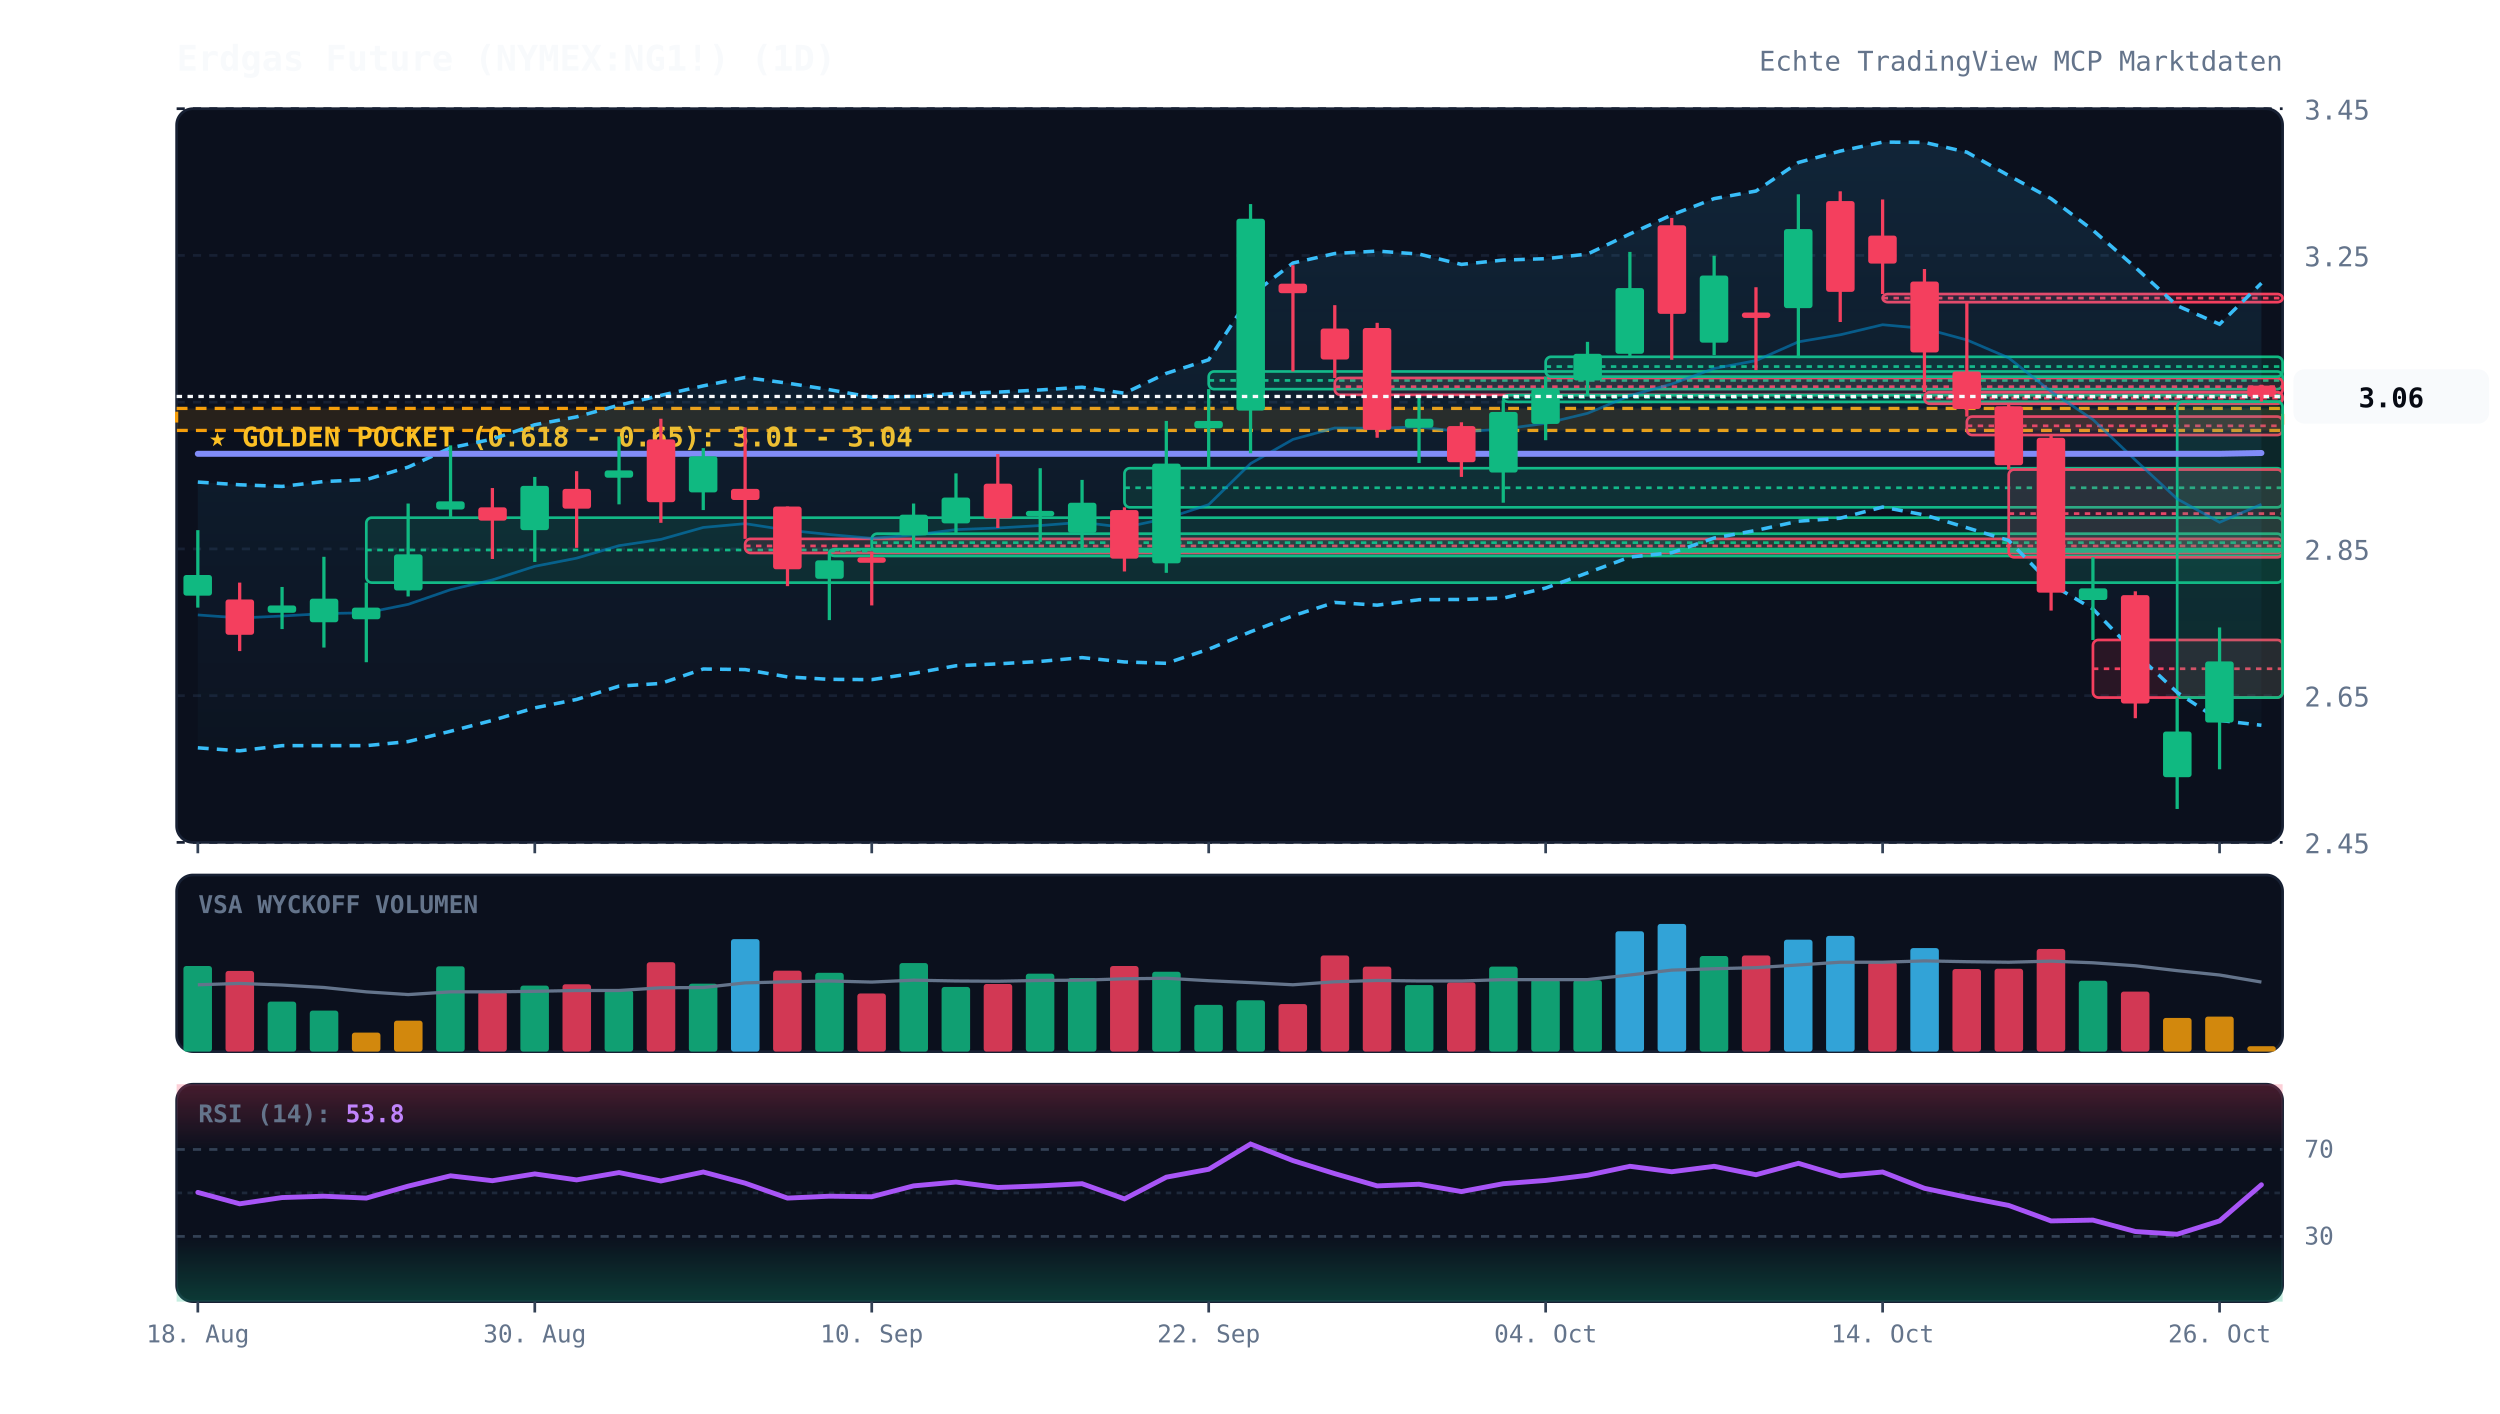
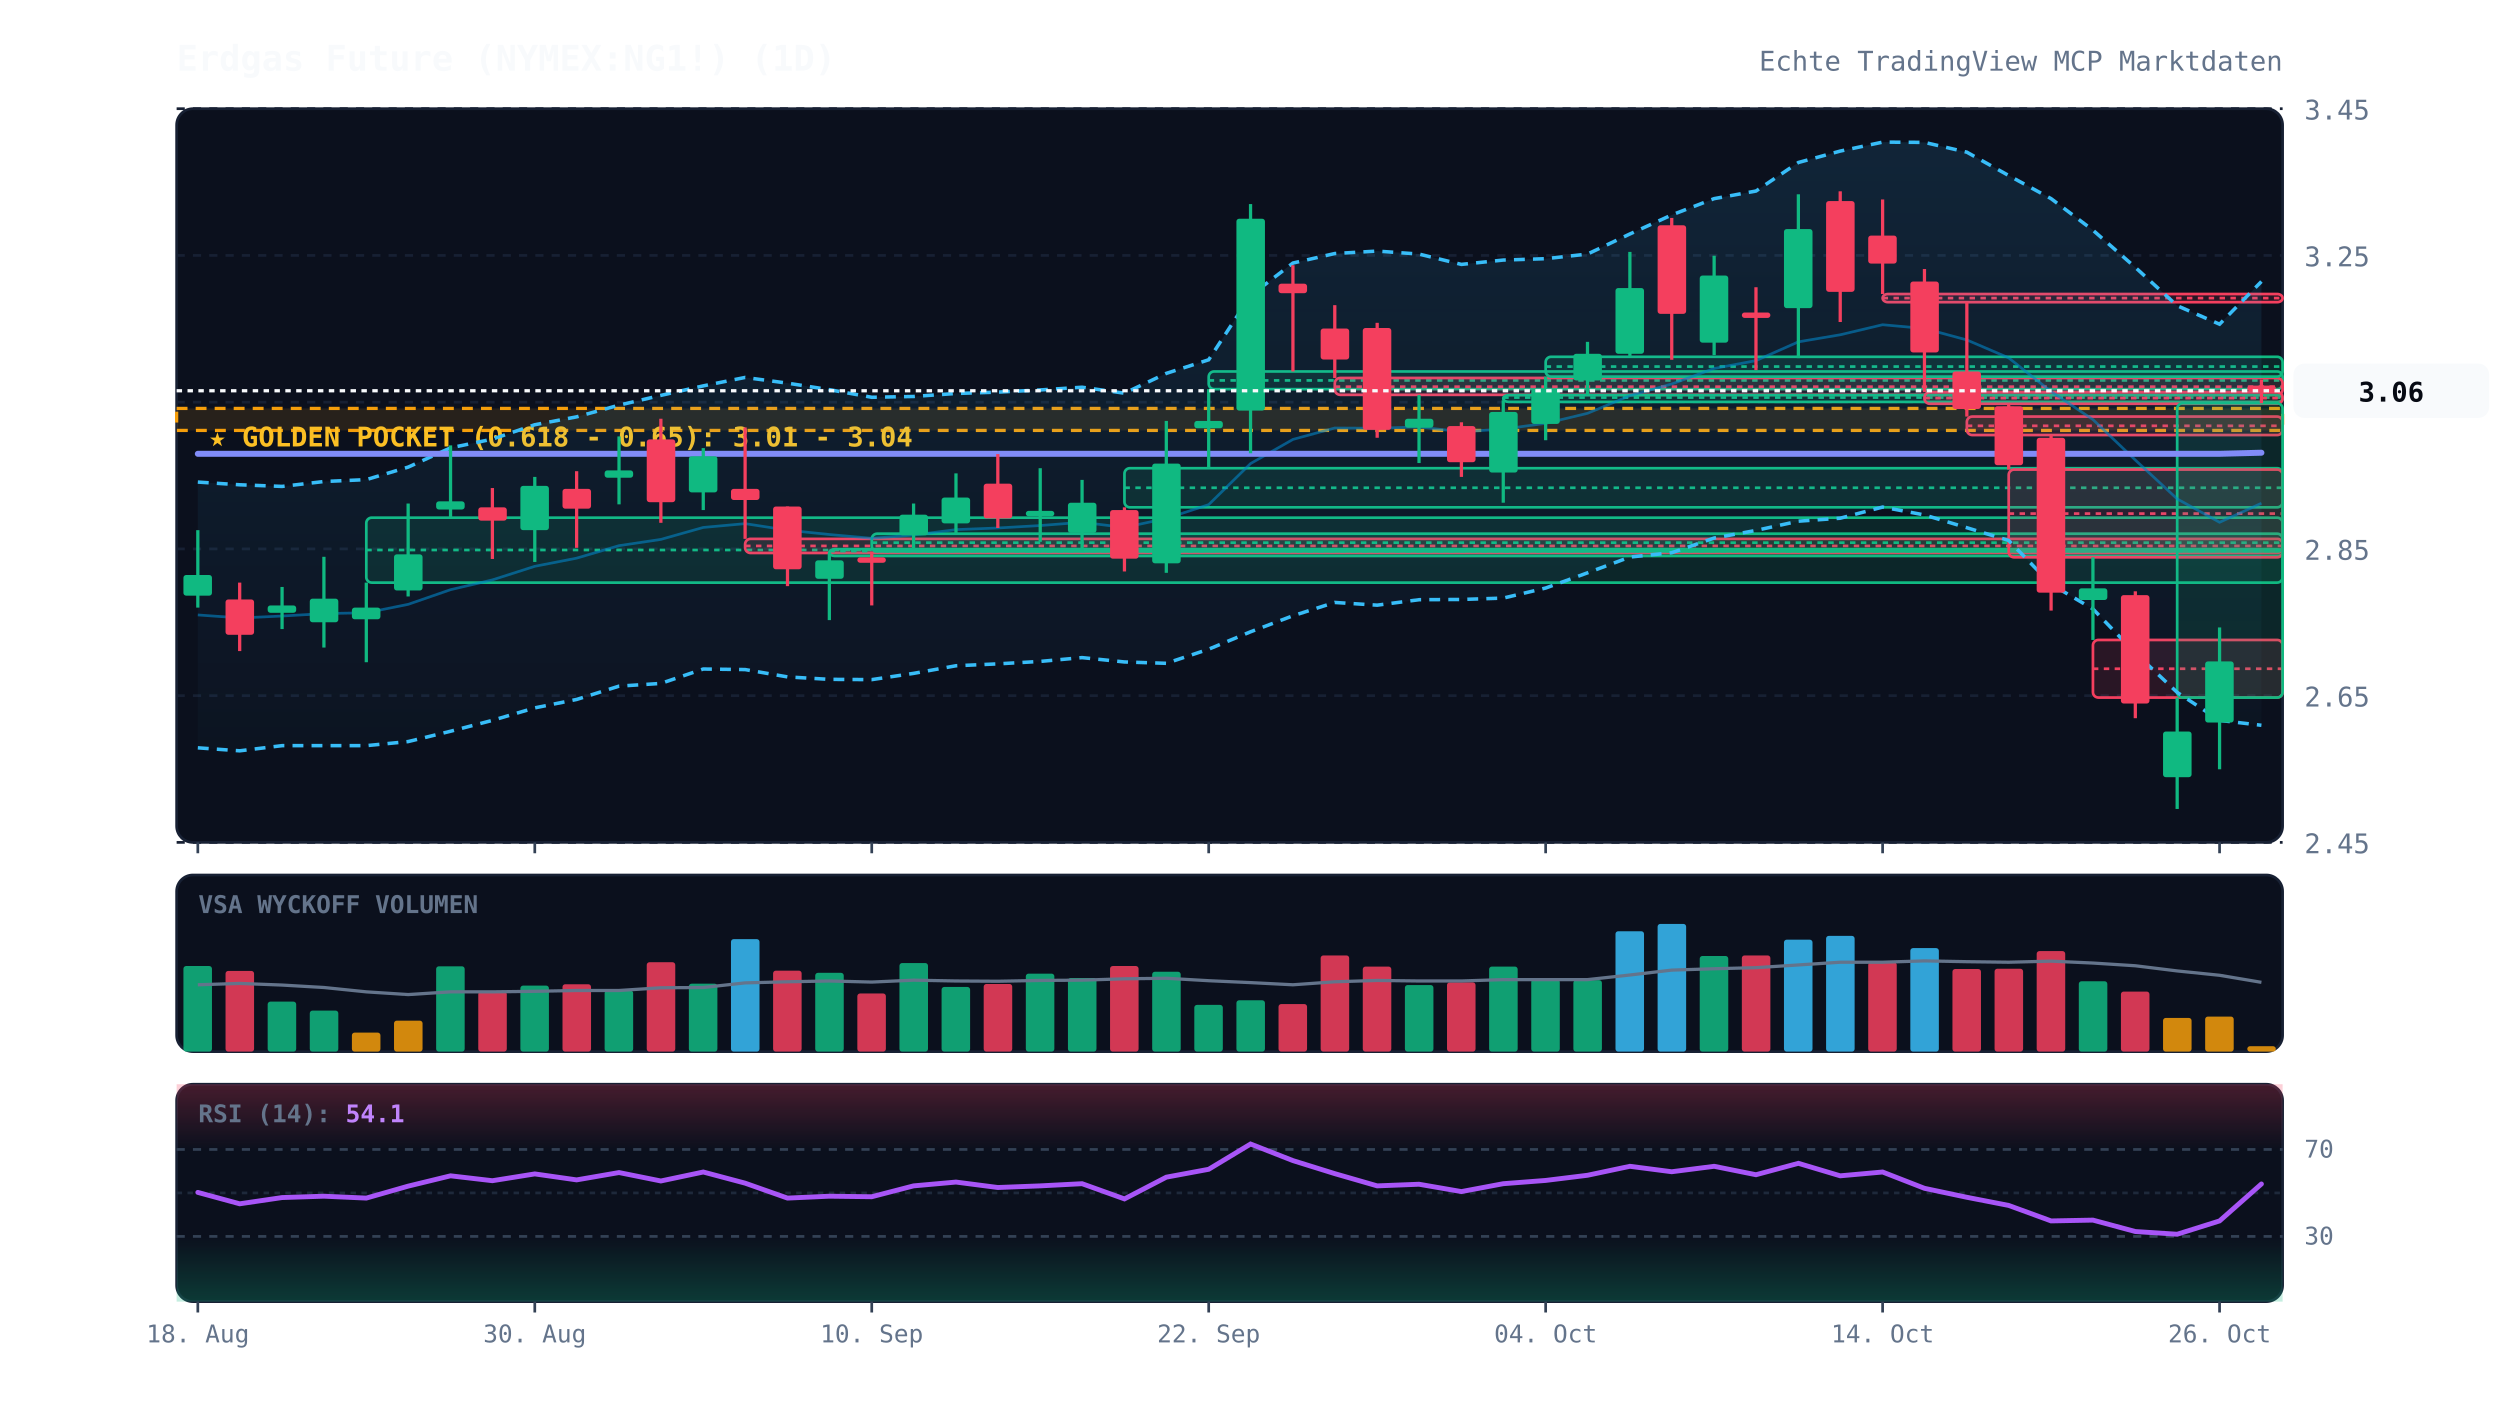
<svg xmlns="http://www.w3.org/2000/svg" viewBox="0 0 920 520" width="100%" height="100%" style="background:#070a13; font-family:'JetBrains Mono', monospace;">
  <defs>
    <linearGradient id="cloud-grad" x1="0%" y1="0%" x2="0%" y2="100%">
      <stop offset="0%" stop-color="#38bdf8" stop-opacity="0.12" />
      <stop offset="100%" stop-color="#38bdf8" stop-opacity="0.02" />
    </linearGradient>
    <linearGradient id="rsi-overbought" x1="0%" y1="0%" x2="0%" y2="100%">
      <stop offset="0%" stop-color="#f43f5e" stop-opacity="0.25" />
      <stop offset="100%" stop-color="#f43f5e" stop-opacity="0.0" />
    </linearGradient>
    <linearGradient id="rsi-oversold" x1="0%" y1="0%" x2="0%" y2="100%">
      <stop offset="0%" stop-color="#10b981" stop-opacity="0.0" />
      <stop offset="100%" stop-color="#10b981" stop-opacity="0.25" />
    </linearGradient>
  </defs>
  <rect x="65" y="40" width="775" height="270" fill="#0b101d" rx="6" stroke="#172033" stroke-width="1" />
  <rect x="65" y="322" width="775" height="65" fill="#0b101d" rx="6" stroke="#172033" stroke-width="1" />
  <rect x="65" y="399" width="775" height="80" fill="#0b101d" rx="6" stroke="#172033" stroke-width="1" />
  <line x1="65" y1="310.0" x2="840" y2="310.0" stroke="#172033" stroke-dasharray="3,3" stroke-width="1" />
  <text x="848" y="314.0" fill="#64748b" font-size="10" text-anchor="start">2.45</text>
  <line x1="65" y1="256.0" x2="840" y2="256.0" stroke="#172033" stroke-dasharray="3,3" stroke-width="1" />
  <text x="848" y="260.0" fill="#64748b" font-size="10" text-anchor="start">2.65</text>
  <line x1="65" y1="202.0" x2="840" y2="202.0" stroke="#172033" stroke-dasharray="3,3" stroke-width="1" />
  <text x="848" y="206.0" fill="#64748b" font-size="10" text-anchor="start">2.85</text>
  <line x1="65" y1="148.0" x2="840" y2="148.0" stroke="#172033" stroke-dasharray="3,3" stroke-width="1" />
  <text x="848" y="152.0" fill="#64748b" font-size="10" text-anchor="start">3.05</text>
  <line x1="65" y1="94.0" x2="840" y2="94.0" stroke="#172033" stroke-dasharray="3,3" stroke-width="1" />
  <text x="848" y="98.0" fill="#64748b" font-size="10" text-anchor="start">3.25</text>
  <line x1="65" y1="40.0" x2="840" y2="40.0" stroke="#172033" stroke-dasharray="3,3" stroke-width="1" />
  <text x="848" y="44.0" fill="#64748b" font-size="10" text-anchor="start">3.45</text>
  <rect x="65" y="150.3" width="775" height="8.1" fill="rgba(245, 158, 11, 0.12)" stroke="#f59e0b" stroke-dasharray="4,3" stroke-width="1.2" />
  <text x="77" y="164.3" fill="#fbbf24" font-size="10" font-weight="bold">★ GOLDEN POCKET (0.618 - 0.65): 3.01 - 3.04</text>
  <rect x="134.8" y="190.5" width="705.2" height="23.9" fill="rgba(16, 185, 129, 0.13)" stroke="#10b981" stroke-width="1" rx="2" />
  <line x1="134.8" y1="202.4" x2="840" y2="202.4" stroke="#10b981" stroke-dasharray="2,2" stroke-width="1" />
  <rect x="274.2" y="198.3" width="565.8" height="5.2" fill="rgba(244, 63, 94, 0.13)" stroke="#f43f5e" stroke-width="1" rx="2" />
  <line x1="274.2" y1="200.9" x2="840" y2="200.9" stroke="#f43f5e" stroke-dasharray="2,2" stroke-width="1" />
  <rect x="305.2" y="202.1" width="534.8" height="2.5" fill="rgba(16, 185, 129, 0.13)" stroke="#10b981" stroke-width="1" rx="2" />
  <line x1="305.2" y1="202.8" x2="840" y2="202.8" stroke="#10b981" stroke-dasharray="2,2" stroke-width="1" />
  <rect x="320.8" y="196.4" width="519.2" height="6.5" fill="rgba(16, 185, 129, 0.13)" stroke="#10b981" stroke-width="1" rx="2" />
  <line x1="320.8" y1="199.7" x2="840" y2="199.7" stroke="#10b981" stroke-dasharray="2,2" stroke-width="1" />
  <rect x="413.8" y="172.3" width="426.2" height="14.4" fill="rgba(16, 185, 129, 0.13)" stroke="#10b981" stroke-width="1" rx="2" />
  <line x1="413.8" y1="179.5" x2="840" y2="179.5" stroke="#10b981" stroke-dasharray="2,2" stroke-width="1" />
  <rect x="444.8" y="136.7" width="395.2" height="6.5" fill="rgba(16, 185, 129, 0.13)" stroke="#10b981" stroke-width="1" rx="2" />
  <line x1="444.8" y1="140.0" x2="840" y2="140.0" stroke="#10b981" stroke-dasharray="2,2" stroke-width="1" />
  <rect x="491.2" y="139.1" width="348.8" height="6.2" fill="rgba(244, 63, 94, 0.13)" stroke="#f43f5e" stroke-width="1" rx="2" />
  <line x1="491.2" y1="142.3" x2="840" y2="142.3" stroke="#f43f5e" stroke-dasharray="2,2" stroke-width="1" />
  <rect x="553.2" y="145.4" width="286.8" height="2.5" fill="rgba(16, 185, 129, 0.13)" stroke="#10b981" stroke-width="1" rx="2" />
  <line x1="553.2" y1="146.3" x2="840" y2="146.3" stroke="#10b981" stroke-dasharray="2,2" stroke-width="1" />
  <rect x="568.8" y="131.3" width="271.2" height="7.3" fill="rgba(16, 185, 129, 0.13)" stroke="#10b981" stroke-width="1" rx="2" />
  <line x1="568.8" y1="134.9" x2="840" y2="134.9" stroke="#10b981" stroke-dasharray="2,2" stroke-width="1" />
  <rect x="692.8" y="108.2" width="147.2" height="3.0" fill="rgba(244, 63, 94, 0.13)" stroke="#f43f5e" stroke-width="1" rx="2" />
  <line x1="692.8" y1="109.7" x2="840" y2="109.7" stroke="#f43f5e" stroke-dasharray="2,2" stroke-width="1" />
  <rect x="708.2" y="144.3" width="131.8" height="4.3" fill="rgba(244, 63, 94, 0.13)" stroke="#f43f5e" stroke-width="1" rx="2" />
  <line x1="708.2" y1="146.5" x2="840" y2="146.5" stroke="#f43f5e" stroke-dasharray="2,2" stroke-width="1" />
  <rect x="723.8" y="153.3" width="116.2" height="6.8" fill="rgba(244, 63, 94, 0.13)" stroke="#f43f5e" stroke-width="1" rx="2" />
  <line x1="723.8" y1="156.7" x2="840" y2="156.7" stroke="#f43f5e" stroke-dasharray="2,2" stroke-width="1" />
  <rect x="739.2" y="172.8" width="100.8" height="32.3" fill="rgba(244, 63, 94, 0.13)" stroke="#f43f5e" stroke-width="1" rx="2" />
  <line x1="739.2" y1="189.0" x2="840" y2="189.0" stroke="#f43f5e" stroke-dasharray="2,2" stroke-width="1" />
  <rect x="770.2" y="235.5" width="69.8" height="21.2" fill="rgba(244, 63, 94, 0.13)" stroke="#f43f5e" stroke-width="1" rx="2" />
  <line x1="770.2" y1="246.1" x2="840" y2="246.1" stroke="#f43f5e" stroke-dasharray="2,2" stroke-width="1" />
-   <rect x="801.2" y="147.8" width="38.8" height="108.9" fill="rgba(16, 185, 129, 0.13)" stroke="#10b981" stroke-width="1" rx="2" />
-   <line x1="801.2" y1="202.3" x2="840" y2="202.3" stroke="#10b981" stroke-dasharray="2,2" stroke-width="1" />
-   <polygon points="72.8,177.4 88.2,178.4 103.8,179.0 119.2,177.2 134.8,176.5 150.2,171.9 165.8,164.8 181.2,161.6 196.8,156.3 212.2,153.4 227.8,149.1 243.2,145.5 258.8,142.0 274.2,138.9 289.8,141.0 305.2,143.4 320.8,146.2 336.2,145.9 351.8,144.8 367.2,144.3 382.8,143.5 398.2,142.5 413.8,144.7 429.2,137.4 444.8,132.4 460.2,108.8 475.8,96.8 491.2,93.3 506.8,92.4 522.2,93.5 537.8,97.3 553.2,95.7 568.8,95.2 584.2,93.5 599.8,86.1 615.2,79.1 630.8,73.1 646.2,70.3 661.8,59.8 677.2,55.6 692.8,52.3 708.2,52.4 723.8,56.0 739.2,64.6 754.8,73.1 770.2,84.7 785.8,98.4 801.2,112.5 816.8,119.3 832.2,104.2 832.2,266.9 816.8,265.1 801.2,254.8 785.8,240.3 770.2,224.1 754.8,215.0 739.2,198.9 723.8,194.2 708.2,189.5 692.8,186.6 677.2,190.7 661.8,191.8 646.2,195.2 630.8,198.0 615.2,203.4 599.8,205.0 584.2,210.8 568.8,216.4 553.2,220.1 537.8,220.6 522.2,220.7 506.8,222.7 491.2,221.7 475.8,226.6 460.2,232.5 444.8,238.9 429.2,244.1 413.8,243.6 398.2,242.0 382.8,243.4 367.2,244.3 351.8,245.0 336.2,247.8 320.8,250.1 305.2,250.0 289.8,249.1 274.2,246.4 258.8,246.2 243.2,251.5 227.8,252.5 212.2,257.4 196.8,260.5 181.2,265.1 165.8,269.1 150.2,272.9 134.8,274.4 119.2,274.4 103.8,274.4 88.2,276.3 72.8,275.2" fill="url(#cloud-grad)" />
-   <polyline points="72.8,177.4 88.2,178.4 103.8,179.0 119.2,177.2 134.8,176.5 150.2,171.9 165.8,164.8 181.2,161.6 196.8,156.3 212.2,153.4 227.8,149.1 243.2,145.5 258.8,142.0 274.2,138.9 289.8,141.0 305.2,143.4 320.8,146.2 336.2,145.9 351.8,144.8 367.2,144.3 382.8,143.5 398.2,142.5 413.8,144.7 429.2,137.4 444.8,132.4 460.2,108.8 475.8,96.8 491.2,93.3 506.8,92.4 522.2,93.5 537.8,97.3 553.2,95.7 568.8,95.2 584.2,93.5 599.8,86.1 615.2,79.1 630.8,73.1 646.2,70.3 661.8,59.8 677.2,55.6 692.8,52.3 708.2,52.4 723.8,56.0 739.2,64.6 754.8,73.1 770.2,84.7 785.8,98.4 801.2,112.5 816.8,119.3 832.2,104.2" fill="none" stroke="#38bdf8" stroke-width="1.3" stroke-dasharray="4,3" />
+   <rect x="801.2" y="148.4" width="38.8" height="108.3" fill="rgba(16, 185, 129, 0.13)" stroke="#10b981" stroke-width="1" rx="2" />
+   <line x1="801.2" y1="202.5" x2="840" y2="202.5" stroke="#10b981" stroke-dasharray="2,2" stroke-width="1" />
+   <polygon points="72.8,177.4 88.2,178.4 103.8,179.0 119.2,177.2 134.8,176.5 150.2,171.9 165.8,164.8 181.2,161.6 196.8,156.3 212.2,153.4 227.8,149.1 243.2,145.5 258.8,142.0 274.2,138.9 289.8,141.0 305.2,143.4 320.8,146.2 336.2,145.9 351.8,144.8 367.2,144.3 382.8,143.5 398.2,142.5 413.8,144.7 429.2,137.4 444.8,132.4 460.2,108.8 475.8,96.8 491.2,93.3 506.8,92.4 522.2,93.5 537.8,97.3 553.2,95.7 568.8,95.2 584.2,93.5 599.8,86.1 615.2,79.1 630.8,73.1 646.2,70.3 661.8,59.8 677.2,55.6 692.8,52.3 708.2,52.4 723.8,56.0 739.2,64.6 754.8,73.1 770.2,84.7 785.8,98.4 801.2,112.5 816.8,119.3 832.2,103.6 832.2,266.9 816.8,265.1 801.2,254.8 785.8,240.3 770.2,224.1 754.8,215.0 739.2,198.9 723.8,194.2 708.2,189.5 692.8,186.6 677.2,190.7 661.8,191.8 646.2,195.2 630.8,198.0 615.2,203.4 599.8,205.0 584.2,210.8 568.8,216.4 553.2,220.1 537.8,220.6 522.2,220.7 506.8,222.7 491.2,221.7 475.8,226.6 460.2,232.5 444.8,238.9 429.2,244.1 413.8,243.6 398.2,242.0 382.8,243.4 367.2,244.3 351.8,245.0 336.2,247.8 320.8,250.1 305.2,250.0 289.8,249.1 274.2,246.4 258.8,246.2 243.2,251.5 227.8,252.5 212.2,257.4 196.8,260.5 181.2,265.1 165.8,269.1 150.2,272.9 134.8,274.4 119.2,274.4 103.8,274.4 88.2,276.3 72.8,275.2" fill="url(#cloud-grad)" />
+   <polyline points="72.8,177.4 88.2,178.4 103.8,179.0 119.2,177.2 134.8,176.5 150.2,171.9 165.8,164.8 181.2,161.6 196.8,156.3 212.2,153.4 227.8,149.1 243.2,145.5 258.8,142.0 274.2,138.9 289.8,141.0 305.2,143.4 320.8,146.2 336.2,145.9 351.8,144.8 367.2,144.3 382.8,143.5 398.2,142.5 413.8,144.7 429.2,137.4 444.8,132.4 460.2,108.8 475.8,96.8 491.2,93.3 506.8,92.4 522.2,93.5 537.8,97.3 553.2,95.7 568.8,95.2 584.2,93.5 599.8,86.1 615.2,79.1 630.8,73.1 646.2,70.3 661.8,59.8 677.2,55.6 692.8,52.3 708.2,52.4 723.8,56.0 739.2,64.6 754.8,73.1 770.2,84.7 785.8,98.4 801.2,112.5 816.8,119.3 832.2,103.6" fill="none" stroke="#38bdf8" stroke-width="1.3" stroke-dasharray="4,3" />
  <polyline points="72.8,275.2 88.2,276.3 103.8,274.4 119.2,274.4 134.8,274.4 150.2,272.9 165.8,269.1 181.2,265.1 196.8,260.5 212.2,257.4 227.8,252.5 243.2,251.5 258.8,246.2 274.2,246.4 289.8,249.1 305.2,250.0 320.8,250.1 336.2,247.8 351.8,245.0 367.2,244.3 382.8,243.4 398.2,242.0 413.8,243.6 429.2,244.1 444.8,238.9 460.2,232.5 475.8,226.6 491.2,221.7 506.8,222.7 522.2,220.7 537.8,220.6 553.2,220.1 568.8,216.4 584.2,210.8 599.8,205.0 615.2,203.4 630.8,198.0 646.2,195.2 661.8,191.8 677.2,190.7 692.8,186.6 708.2,189.5 723.8,194.2 739.2,198.9 754.8,215.0 770.2,224.1 785.8,240.3 801.2,254.8 816.8,265.1 832.2,266.9" fill="none" stroke="#38bdf8" stroke-width="1.3" stroke-dasharray="4,3" />
-   <polyline points="72.8,226.3 88.2,227.4 103.8,226.7 119.2,225.8 134.8,225.5 150.2,222.4 165.8,217.0 181.2,213.4 196.8,208.4 212.2,205.4 227.8,200.8 243.2,198.5 258.8,194.1 274.2,192.7 289.8,195.1 305.2,196.7 320.8,198.1 336.2,196.9 351.8,194.9 367.2,194.3 382.8,193.4 398.2,192.2 413.8,194.1 429.2,190.8 444.8,185.7 460.2,170.6 475.8,161.7 491.2,157.5 506.8,157.6 522.2,157.1 537.8,158.9 553.2,157.9 568.8,155.8 584.2,152.1 599.8,145.6 615.2,141.3 630.8,135.6 646.2,132.7 661.8,125.8 677.2,123.2 692.8,119.5 708.2,120.9 723.8,125.1 739.2,131.7 754.8,144.1 770.2,154.4 785.8,169.3 801.2,183.6 816.8,192.2 832.2,185.6" fill="none" stroke="#0284c7" stroke-width="1.0" stroke-opacity="0.6" />
-   <polyline points="72.8,167.0 88.2,167.0 103.8,167.0 119.2,167.0 134.8,167.0 150.2,167.0 165.8,167.0 181.2,167.0 196.8,167.0 212.2,167.0 227.8,167.0 243.2,167.0 258.8,167.0 274.2,167.0 289.8,167.0 305.2,167.0 320.8,167.0 336.2,167.0 351.8,167.0 367.2,167.0 382.8,167.0 398.2,167.0 413.8,167.0 429.2,167.0 444.8,167.0 460.2,167.0 475.8,167.0 491.2,167.0 506.8,167.0 522.2,167.0 537.8,167.0 553.2,167.0 568.8,167.0 584.2,167.0 599.8,167.0 615.2,167.0 630.8,167.0 646.2,167.0 661.8,167.0 677.2,167.0 692.8,167.0 708.2,167.0 723.8,167.0 739.2,167.0 754.8,167.0 770.2,167.0 785.8,167.0 801.2,167.0 816.8,167.0 832.2,166.7" fill="none" stroke="#818cf8" stroke-width="2.2" stroke-linecap="round" />
+   <polyline points="72.8,226.3 88.2,227.4 103.8,226.7 119.2,225.8 134.8,225.5 150.2,222.4 165.8,217.0 181.2,213.4 196.8,208.4 212.2,205.4 227.8,200.8 243.2,198.5 258.8,194.1 274.2,192.7 289.8,195.1 305.2,196.7 320.8,198.1 336.2,196.9 351.8,194.9 367.2,194.3 382.8,193.4 398.2,192.2 413.8,194.1 429.2,190.8 444.8,185.7 460.2,170.6 475.8,161.7 491.2,157.5 506.8,157.6 522.2,157.1 537.8,158.9 553.2,157.9 568.8,155.8 584.2,152.1 599.8,145.6 615.2,141.3 630.8,135.6 646.2,132.7 661.8,125.8 677.2,123.2 692.8,119.5 708.2,120.9 723.8,125.1 739.2,131.7 754.8,144.1 770.2,154.4 785.8,169.3 801.2,183.6 816.8,192.2 832.2,185.2" fill="none" stroke="#0284c7" stroke-width="1.0" stroke-opacity="0.6" />
+   <polyline points="72.8,167.0 88.2,167.0 103.8,167.0 119.2,167.0 134.8,167.0 150.2,167.0 165.8,167.0 181.2,167.0 196.8,167.0 212.2,167.0 227.8,167.0 243.2,167.0 258.8,167.0 274.2,167.0 289.8,167.0 305.2,167.0 320.8,167.0 336.2,167.0 351.8,167.0 367.2,167.0 382.8,167.0 398.2,167.0 413.8,167.0 429.2,167.0 444.8,167.0 460.2,167.0 475.8,167.0 491.2,167.0 506.8,167.0 522.2,167.0 537.8,167.0 553.2,167.0 568.8,167.0 584.2,167.0 599.8,167.0 615.2,167.0 630.8,167.0 646.2,167.0 661.8,167.0 677.2,167.0 692.8,167.0 708.2,167.0 723.8,167.0 739.2,167.0 754.8,167.0 770.2,167.0 785.8,167.0 801.2,167.0 816.8,167.0 832.2,166.6" fill="none" stroke="#818cf8" stroke-width="2.2" stroke-linecap="round" />
  <line x1="72.8" y1="195.1" x2="72.8" y2="223.6" stroke="#10b981" stroke-width="1.2" />
  <rect x="67.5" y="211.6" width="10.5" height="7.6" fill="#10b981" rx="1" />
  <line x1="88.2" y1="214.4" x2="88.2" y2="239.6" stroke="#f43f5e" stroke-width="1.2" />
  <rect x="83.0" y="220.6" width="10.5" height="13.0" fill="#f43f5e" rx="1" />
  <line x1="103.8" y1="216.0" x2="103.8" y2="231.5" stroke="#10b981" stroke-width="1.2" />
  <rect x="98.5" y="222.8" width="10.5" height="2.7" fill="#10b981" rx="1" />
  <line x1="119.2" y1="204.9" x2="119.2" y2="238.3" stroke="#10b981" stroke-width="1.2" />
  <rect x="114.0" y="220.3" width="10.5" height="8.7" fill="#10b981" rx="1" />
  <line x1="134.8" y1="214.4" x2="134.8" y2="243.7" stroke="#10b981" stroke-width="1.2" />
  <rect x="129.5" y="223.6" width="10.5" height="4.3" fill="#10b981" rx="1" />
  <line x1="150.2" y1="185.3" x2="150.2" y2="219.5" stroke="#10b981" stroke-width="1.2" />
  <rect x="145.0" y="204.0" width="10.5" height="13.3" fill="#10b981" rx="1" />
  <line x1="165.8" y1="163.9" x2="165.8" y2="190.5" stroke="#10b981" stroke-width="1.2" />
  <rect x="160.5" y="184.5" width="10.5" height="3.0" fill="#10b981" rx="1" />
  <line x1="181.2" y1="179.6" x2="181.2" y2="205.7" stroke="#f43f5e" stroke-width="1.2" />
  <rect x="176.0" y="186.7" width="10.5" height="4.9" fill="#f43f5e" rx="1" />
  <line x1="196.8" y1="175.5" x2="196.8" y2="206.8" stroke="#10b981" stroke-width="1.2" />
  <rect x="191.5" y="178.8" width="10.5" height="16.3" fill="#10b981" rx="1" />
  <line x1="212.2" y1="173.4" x2="212.2" y2="201.6" stroke="#f43f5e" stroke-width="1.2" />
  <rect x="207.0" y="179.9" width="10.5" height="7.3" fill="#f43f5e" rx="1" />
  <line x1="227.8" y1="160.6" x2="227.8" y2="185.6" stroke="#10b981" stroke-width="1.2" />
  <rect x="222.5" y="173.1" width="10.5" height="2.7" fill="#10b981" rx="1" />
  <line x1="243.2" y1="154.1" x2="243.2" y2="192.4" stroke="#f43f5e" stroke-width="1.2" />
  <rect x="238.0" y="161.7" width="10.5" height="23.1" fill="#f43f5e" rx="1" />
  <line x1="258.8" y1="164.9" x2="258.8" y2="187.7" stroke="#10b981" stroke-width="1.2" />
  <rect x="253.5" y="167.9" width="10.5" height="13.3" fill="#10b981" rx="1" />
  <line x1="274.2" y1="157.3" x2="274.2" y2="198.3" stroke="#f43f5e" stroke-width="1.2" />
  <rect x="269.0" y="179.9" width="10.5" height="4.1" fill="#f43f5e" rx="1" />
  <line x1="289.8" y1="186.4" x2="289.8" y2="215.7" stroke="#f43f5e" stroke-width="1.2" />
  <rect x="284.5" y="186.4" width="10.5" height="23.1" fill="#f43f5e" rx="1" />
  <line x1="305.2" y1="203.5" x2="305.2" y2="228.2" stroke="#10b981" stroke-width="1.2" />
  <rect x="300.0" y="206.2" width="10.5" height="6.8" fill="#10b981" rx="1" />
  <line x1="320.8" y1="203.0" x2="320.8" y2="222.8" stroke="#f43f5e" stroke-width="1.2" />
  <rect x="315.5" y="205.1" width="10.5" height="2.0" fill="#f43f5e" rx="1" />
  <line x1="336.2" y1="185.3" x2="336.2" y2="202.1" stroke="#10b981" stroke-width="1.2" />
  <rect x="331.0" y="189.4" width="10.5" height="7.6" fill="#10b981" rx="1" />
  <line x1="351.8" y1="174.2" x2="351.8" y2="196.4" stroke="#10b981" stroke-width="1.2" />
  <rect x="346.5" y="183.1" width="10.5" height="9.5" fill="#10b981" rx="1" />
  <line x1="367.2" y1="167.1" x2="367.2" y2="194.3" stroke="#f43f5e" stroke-width="1.2" />
  <rect x="362.0" y="178.0" width="10.5" height="12.8" fill="#f43f5e" rx="1" />
  <line x1="382.8" y1="172.3" x2="382.8" y2="199.4" stroke="#10b981" stroke-width="1.2" />
  <rect x="377.5" y="188.0" width="10.5" height="2.0" fill="#10b981" rx="1" />
  <line x1="398.2" y1="176.6" x2="398.2" y2="203.0" stroke="#10b981" stroke-width="1.2" />
  <rect x="393.0" y="185.0" width="10.5" height="11.1" fill="#10b981" rx="1" />
  <line x1="413.8" y1="186.7" x2="413.8" y2="210.3" stroke="#f43f5e" stroke-width="1.2" />
  <rect x="408.5" y="187.7" width="10.5" height="17.9" fill="#f43f5e" rx="1" />
  <line x1="429.2" y1="154.9" x2="429.2" y2="210.8" stroke="#10b981" stroke-width="1.2" />
  <rect x="424.0" y="170.6" width="10.5" height="36.7" fill="#10b981" rx="1" />
  <line x1="444.8" y1="143.2" x2="444.8" y2="172.3" stroke="#10b981" stroke-width="1.2" />
  <rect x="439.5" y="154.9" width="10.5" height="2.7" fill="#10b981" rx="1" />
  <line x1="460.2" y1="75.1" x2="460.2" y2="166.8" stroke="#10b981" stroke-width="1.2" />
  <rect x="455.0" y="80.5" width="10.5" height="70.6" fill="#10b981" rx="1" />
  <line x1="475.8" y1="97.6" x2="475.8" y2="136.7" stroke="#f43f5e" stroke-width="1.2" />
  <rect x="470.5" y="104.4" width="10.5" height="3.5" fill="#f43f5e" rx="1" />
  <line x1="491.2" y1="112.3" x2="491.2" y2="139.1" stroke="#f43f5e" stroke-width="1.2" />
  <rect x="486.0" y="120.9" width="10.5" height="11.4" fill="#f43f5e" rx="1" />
  <line x1="506.8" y1="118.8" x2="506.8" y2="161.1" stroke="#f43f5e" stroke-width="1.2" />
  <rect x="501.5" y="120.7" width="10.5" height="37.5" fill="#f43f5e" rx="1" />
  <line x1="522.2" y1="145.4" x2="522.2" y2="170.4" stroke="#10b981" stroke-width="1.2" />
  <rect x="517.0" y="154.1" width="10.5" height="3.3" fill="#10b981" rx="1" />
  <line x1="537.8" y1="155.4" x2="537.8" y2="175.5" stroke="#f43f5e" stroke-width="1.2" />
  <rect x="532.5" y="156.8" width="10.5" height="13.3" fill="#f43f5e" rx="1" />
  <line x1="553.2" y1="147.3" x2="553.2" y2="185.0" stroke="#10b981" stroke-width="1.2" />
  <rect x="548.0" y="151.6" width="10.5" height="22.3" fill="#10b981" rx="1" />
  <line x1="568.8" y1="138.6" x2="568.8" y2="162.0" stroke="#10b981" stroke-width="1.2" />
  <rect x="563.5" y="143.2" width="10.5" height="12.8" fill="#10b981" rx="1" />
  <line x1="584.2" y1="125.8" x2="584.2" y2="145.4" stroke="#10b981" stroke-width="1.2" />
  <rect x="579.0" y="130.2" width="10.5" height="9.8" fill="#10b981" rx="1" />
  <line x1="599.8" y1="92.7" x2="599.8" y2="131.3" stroke="#10b981" stroke-width="1.2" />
  <rect x="594.5" y="106.0" width="10.5" height="24.2" fill="#10b981" rx="1" />
  <line x1="615.2" y1="80.2" x2="615.2" y2="132.4" stroke="#f43f5e" stroke-width="1.2" />
  <rect x="610.0" y="82.9" width="10.5" height="32.6" fill="#f43f5e" rx="1" />
  <line x1="630.8" y1="94.1" x2="630.8" y2="130.7" stroke="#10b981" stroke-width="1.2" />
  <rect x="625.5" y="101.4" width="10.5" height="24.7" fill="#10b981" rx="1" />
  <line x1="646.2" y1="105.7" x2="646.2" y2="136.2" stroke="#f43f5e" stroke-width="1.2" />
  <rect x="641.0" y="115.0" width="10.5" height="2.0" fill="#f43f5e" rx="1" />
  <line x1="661.8" y1="71.5" x2="661.8" y2="131.8" stroke="#10b981" stroke-width="1.2" />
  <rect x="656.5" y="84.3" width="10.5" height="29.1" fill="#10b981" rx="1" />
  <line x1="677.2" y1="70.4" x2="677.2" y2="118.5" stroke="#f43f5e" stroke-width="1.2" />
  <rect x="672.0" y="74.0" width="10.5" height="33.4" fill="#f43f5e" rx="1" />
  <line x1="692.8" y1="73.4" x2="692.8" y2="108.2" stroke="#f43f5e" stroke-width="1.2" />
  <rect x="687.5" y="86.7" width="10.5" height="10.3" fill="#f43f5e" rx="1" />
  <line x1="708.2" y1="99.0" x2="708.2" y2="144.3" stroke="#f43f5e" stroke-width="1.2" />
  <rect x="703.0" y="103.6" width="10.5" height="26.1" fill="#f43f5e" rx="1" />
  <line x1="723.8" y1="111.2" x2="723.8" y2="153.3" stroke="#f43f5e" stroke-width="1.2" />
  <rect x="718.5" y="136.7" width="10.5" height="13.8" fill="#f43f5e" rx="1" />
  <line x1="739.2" y1="148.6" x2="739.2" y2="172.8" stroke="#f43f5e" stroke-width="1.2" />
  <rect x="734.0" y="149.5" width="10.5" height="21.7" fill="#f43f5e" rx="1" />
  <line x1="754.8" y1="160.1" x2="754.8" y2="224.7" stroke="#f43f5e" stroke-width="1.2" />
  <rect x="749.5" y="161.1" width="10.5" height="57.0" fill="#f43f5e" rx="1" />
  <line x1="770.2" y1="205.1" x2="770.2" y2="235.5" stroke="#10b981" stroke-width="1.2" />
  <rect x="765.0" y="216.5" width="10.5" height="4.3" fill="#10b981" rx="1" />
  <line x1="785.8" y1="217.6" x2="785.8" y2="264.3" stroke="#f43f5e" stroke-width="1.2" />
  <rect x="780.5" y="219.0" width="10.5" height="39.9" fill="#f43f5e" rx="1" />
  <line x1="801.2" y1="256.7" x2="801.2" y2="297.7" stroke="#10b981" stroke-width="1.2" />
  <rect x="796.0" y="269.2" width="10.5" height="16.8" fill="#10b981" rx="1" />
  <line x1="816.8" y1="230.9" x2="816.8" y2="283.1" stroke="#10b981" stroke-width="1.2" />
  <rect x="811.5" y="243.4" width="10.5" height="22.5" fill="#10b981" rx="1" />
-   <line x1="832.2" y1="141.6" x2="832.2" y2="147.8" stroke="#f43f5e" stroke-width="1.2" />
-   <rect x="827.0" y="141.9" width="10.5" height="4.1" fill="#f43f5e" rx="1" />
-   <line x1="65" y1="145.9" x2="840" y2="145.9" stroke="#f8fafc" stroke-width="1.2" stroke-dasharray="2,2" />
-   <rect x="844" y="135.9" width="72" height="20" fill="#f8fafc" rx="4" />
-   <text x="880" y="149.9" fill="#070a13" font-size="10" font-weight="bold" text-anchor="middle">3.06</text>
+   <line x1="832.2" y1="139.7" x2="832.2" y2="148.4" stroke="#f43f5e" stroke-width="1.2" />
+   <rect x="827.0" y="141.9" width="10.5" height="2.0" fill="#f43f5e" rx="1" />
+   <line x1="65" y1="143.8" x2="840" y2="143.8" stroke="#f8fafc" stroke-width="1.2" stroke-dasharray="2,2" />
+   <rect x="844" y="133.8" width="72" height="20" fill="#f8fafc" rx="4" />
+   <text x="880" y="147.8" fill="#070a13" font-size="10" font-weight="bold" text-anchor="middle">3.06</text>
  <text x="73" y="336" fill="#64748b" font-size="9" font-weight="bold">VSA WYCKOFF VOLUMEN</text>
  <rect x="67.5" y="355.5" width="10.5" height="31.5" fill="#10b981" opacity="0.85" rx="1" />
  <rect x="83.0" y="357.3" width="10.5" height="29.7" fill="#f43f5e" opacity="0.85" rx="1" />
  <rect x="98.5" y="368.6" width="10.5" height="18.4" fill="#10b981" opacity="0.85" rx="1" />
  <rect x="114.0" y="371.9" width="10.5" height="15.1" fill="#10b981" opacity="0.85" rx="1" />
  <rect x="129.5" y="380.0" width="10.5" height="7.0" fill="#f59e0b" opacity="0.85" rx="1" />
  <rect x="145.0" y="375.6" width="10.5" height="11.4" fill="#f59e0b" opacity="0.85" rx="1" />
  <rect x="160.5" y="355.6" width="10.5" height="31.4" fill="#10b981" opacity="0.85" rx="1" />
  <rect x="176.0" y="364.9" width="10.5" height="22.1" fill="#f43f5e" opacity="0.85" rx="1" />
  <rect x="191.5" y="362.7" width="10.5" height="24.3" fill="#10b981" opacity="0.85" rx="1" />
  <rect x="207.0" y="362.2" width="10.5" height="24.8" fill="#f43f5e" opacity="0.85" rx="1" />
  <rect x="222.5" y="364.5" width="10.5" height="22.5" fill="#10b981" opacity="0.85" rx="1" />
  <rect x="238.0" y="354.1" width="10.5" height="32.9" fill="#f43f5e" opacity="0.85" rx="1" />
  <rect x="253.5" y="362.0" width="10.5" height="25.0" fill="#10b981" opacity="0.85" rx="1" />
  <rect x="269.0" y="345.6" width="10.5" height="41.4" fill="#38bdf8" opacity="0.85" rx="1" />
  <rect x="284.5" y="357.2" width="10.5" height="29.8" fill="#f43f5e" opacity="0.85" rx="1" />
  <rect x="300.0" y="358.0" width="10.5" height="29.0" fill="#10b981" opacity="0.85" rx="1" />
  <rect x="315.5" y="365.6" width="10.5" height="21.4" fill="#f43f5e" opacity="0.85" rx="1" />
  <rect x="331.0" y="354.4" width="10.5" height="32.6" fill="#10b981" opacity="0.85" rx="1" />
  <rect x="346.5" y="363.2" width="10.5" height="23.8" fill="#10b981" opacity="0.85" rx="1" />
  <rect x="362.0" y="362.1" width="10.5" height="24.9" fill="#f43f5e" opacity="0.85" rx="1" />
  <rect x="377.5" y="358.3" width="10.5" height="28.7" fill="#10b981" opacity="0.85" rx="1" />
  <rect x="393.0" y="359.9" width="10.5" height="27.1" fill="#10b981" opacity="0.85" rx="1" />
  <rect x="408.5" y="355.5" width="10.5" height="31.5" fill="#f43f5e" opacity="0.85" rx="1" />
  <rect x="424.0" y="357.6" width="10.5" height="29.4" fill="#10b981" opacity="0.85" rx="1" />
  <rect x="439.5" y="369.8" width="10.5" height="17.2" fill="#10b981" opacity="0.85" rx="1" />
  <rect x="455.0" y="368.1" width="10.5" height="18.9" fill="#10b981" opacity="0.85" rx="1" />
  <rect x="470.5" y="369.5" width="10.5" height="17.5" fill="#f43f5e" opacity="0.85" rx="1" />
  <rect x="486.0" y="351.6" width="10.5" height="35.4" fill="#f43f5e" opacity="0.85" rx="1" />
  <rect x="501.5" y="355.7" width="10.5" height="31.3" fill="#f43f5e" opacity="0.85" rx="1" />
  <rect x="517.0" y="362.5" width="10.5" height="24.5" fill="#10b981" opacity="0.85" rx="1" />
  <rect x="532.5" y="361.5" width="10.5" height="25.5" fill="#f43f5e" opacity="0.85" rx="1" />
  <rect x="548.0" y="355.7" width="10.5" height="31.3" fill="#10b981" opacity="0.85" rx="1" />
  <rect x="563.5" y="360.4" width="10.5" height="26.6" fill="#10b981" opacity="0.85" rx="1" />
  <rect x="579.0" y="360.7" width="10.5" height="26.3" fill="#10b981" opacity="0.85" rx="1" />
  <rect x="594.5" y="342.7" width="10.5" height="44.3" fill="#38bdf8" opacity="0.85" rx="1" />
  <rect x="610.0" y="340.0" width="10.5" height="47.0" fill="#38bdf8" opacity="0.85" rx="1" />
  <rect x="625.5" y="351.8" width="10.5" height="35.2" fill="#10b981" opacity="0.85" rx="1" />
  <rect x="641.0" y="351.6" width="10.5" height="35.4" fill="#f43f5e" opacity="0.85" rx="1" />
  <rect x="656.5" y="345.8" width="10.5" height="41.2" fill="#38bdf8" opacity="0.85" rx="1" />
  <rect x="672.0" y="344.4" width="10.5" height="42.6" fill="#38bdf8" opacity="0.85" rx="1" />
  <rect x="687.5" y="354.1" width="10.5" height="32.9" fill="#f43f5e" opacity="0.85" rx="1" />
  <rect x="703.0" y="348.9" width="10.5" height="38.1" fill="#38bdf8" opacity="0.85" rx="1" />
  <rect x="718.5" y="356.6" width="10.5" height="30.4" fill="#f43f5e" opacity="0.85" rx="1" />
  <rect x="734.0" y="356.5" width="10.5" height="30.5" fill="#f43f5e" opacity="0.85" rx="1" />
-   <rect x="749.5" y="349.2" width="10.5" height="37.8" fill="#f43f5e" opacity="0.85" rx="1" />
-   <rect x="765.0" y="360.9" width="10.5" height="26.1" fill="#10b981" opacity="0.85" rx="1" />
+   <rect x="749.5" y="350.0" width="10.5" height="37.0" fill="#f43f5e" opacity="0.85" rx="1" />
+   <rect x="765.0" y="361.1" width="10.5" height="25.9" fill="#10b981" opacity="0.85" rx="1" />
  <rect x="780.5" y="364.9" width="10.5" height="22.1" fill="#f43f5e" opacity="0.85" rx="1" />
  <rect x="796.0" y="374.6" width="10.5" height="12.4" fill="#f59e0b" opacity="0.85" rx="1" />
  <rect x="811.5" y="374.1" width="10.5" height="12.9" fill="#f59e0b" opacity="0.85" rx="1" />
  <rect x="827.0" y="385.0" width="10.5" height="2.0" fill="#f59e0b" opacity="0.85" rx="1" />
-   <polyline points="72.8,362.4 88.2,361.9 103.8,362.5 119.2,363.4 134.8,365.0 150.2,366.0 165.8,365.0 181.2,365.0 196.8,364.8 212.2,364.5 227.8,364.5 243.2,363.5 258.8,363.4 274.2,361.7 289.8,361.3 305.2,361.0 320.8,361.4 336.2,360.7 351.8,361.0 367.2,361.1 382.8,360.8 398.2,360.7 413.8,360.2 429.2,360.0 444.8,360.9 460.2,361.6 475.8,362.4 491.2,361.3 506.8,360.8 522.2,361.0 537.8,361.0 553.2,360.5 568.8,360.5 584.2,360.5 599.8,358.8 615.2,357.0 630.8,356.5 646.2,356.1 661.8,355.1 677.2,354.1 692.8,354.1 708.2,353.6 723.8,353.9 739.2,354.1 754.8,353.7 770.2,354.3 785.8,355.4 801.2,357.2 816.8,358.8 832.2,361.4" fill="none" stroke="#64748b" stroke-width="1.2" />
+   <polyline points="72.8,362.4 88.2,361.9 103.8,362.5 119.2,363.4 134.8,365.0 150.2,366.0 165.8,365.0 181.2,365.0 196.8,364.8 212.2,364.5 227.8,364.5 243.2,363.5 258.8,363.4 274.2,361.7 289.8,361.3 305.2,361.0 320.8,361.4 336.2,360.7 351.8,361.0 367.2,361.1 382.8,360.8 398.2,360.7 413.8,360.2 429.2,360.0 444.8,360.9 460.2,361.6 475.8,362.4 491.2,361.3 506.8,360.8 522.2,361.0 537.8,361.0 553.2,360.5 568.8,360.5 584.2,360.5 599.8,358.8 615.2,357.0 630.8,356.5 646.2,356.1 661.8,355.1 677.2,354.1 692.8,354.1 708.2,353.6 723.8,353.9 739.2,354.1 754.8,353.7 770.2,354.4 785.8,355.4 801.2,357.3 816.8,358.9 832.2,361.5" fill="none" stroke="#64748b" stroke-width="1.2" />
  <rect x="65" y="399" width="775" height="24.0" fill="url(#rsi-overbought)" />
  <rect x="65" y="455.0" width="775" height="24.0" fill="url(#rsi-oversold)" />
  <line x1="65" y1="423.0" x2="840" y2="423.0" stroke="#334155" stroke-dasharray="3,3" stroke-width="1" />
  <text x="848" y="426.0" fill="#64748b" font-size="9">70</text>
  <line x1="65" y1="439.0" x2="840" y2="439.0" stroke="#1e293b" stroke-dasharray="2,2" stroke-width="1" />
  <line x1="65" y1="455.0" x2="840" y2="455.0" stroke="#334155" stroke-dasharray="3,3" stroke-width="1" />
  <text x="848" y="458.0" fill="#64748b" font-size="9">30</text>
-   <polyline points="72.8,438.8 88.2,443.0 103.8,440.7 119.2,440.2 134.8,440.9 150.2,436.5 165.8,432.7 181.2,434.5 196.8,432.0 212.2,434.2 227.8,431.5 243.2,434.6 258.8,431.3 274.2,435.4 289.8,440.9 305.2,440.2 320.8,440.4 336.2,436.4 351.8,435.0 367.2,437.0 382.8,436.4 398.2,435.6 413.8,441.2 429.2,433.2 444.8,430.3 460.2,421.0 475.8,427.1 491.2,431.9 506.8,436.4 522.2,435.8 537.8,438.5 553.2,435.6 568.8,434.4 584.2,432.5 599.8,429.2 615.2,431.2 630.8,429.2 646.2,432.3 661.8,428.1 677.2,432.7 692.8,431.3 708.2,437.3 723.8,440.6 739.2,443.6 754.8,449.3 770.2,449.0 785.8,453.2 801.2,454.2 816.8,449.3 832.2,436.0" fill="none" stroke="#a855f7" stroke-width="1.8" stroke-linecap="round" />
-   <text x="73" y="413" fill="#64748b" font-size="9" font-weight="bold">RSI (14): <tspan fill="#c084fc">53.8</tspan>
+   <polyline points="72.8,438.8 88.2,443.0 103.8,440.7 119.2,440.2 134.8,440.9 150.2,436.5 165.8,432.7 181.2,434.5 196.8,432.0 212.2,434.2 227.8,431.5 243.2,434.6 258.8,431.3 274.2,435.4 289.8,440.9 305.2,440.2 320.8,440.4 336.2,436.4 351.8,435.0 367.2,437.0 382.8,436.4 398.2,435.6 413.8,441.2 429.2,433.2 444.8,430.3 460.2,421.0 475.8,427.1 491.2,431.9 506.8,436.4 522.2,435.8 537.8,438.5 553.2,435.6 568.8,434.4 584.2,432.5 599.8,429.2 615.2,431.2 630.8,429.2 646.2,432.3 661.8,428.1 677.2,432.7 692.8,431.3 708.2,437.3 723.8,440.6 739.2,443.6 754.8,449.3 770.2,449.0 785.8,453.2 801.2,454.2 816.8,449.3 832.2,435.7" fill="none" stroke="#a855f7" stroke-width="1.8" stroke-linecap="round" />
+   <text x="73" y="413" fill="#64748b" font-size="9" font-weight="bold">RSI (14): <tspan fill="#c084fc">54.1</tspan>
  </text>
  <line x1="72.8" y1="310" x2="72.8" y2="314" stroke="#334155" stroke-width="1" />
  <line x1="72.8" y1="479" x2="72.8" y2="483" stroke="#334155" stroke-width="1" />
  <text x="72.8" y="494" fill="#64748b" font-size="9" text-anchor="middle">18. Aug</text>
  <line x1="196.8" y1="310" x2="196.8" y2="314" stroke="#334155" stroke-width="1" />
  <line x1="196.8" y1="479" x2="196.8" y2="483" stroke="#334155" stroke-width="1" />
  <text x="196.8" y="494" fill="#64748b" font-size="9" text-anchor="middle">30. Aug</text>
  <line x1="320.8" y1="310" x2="320.8" y2="314" stroke="#334155" stroke-width="1" />
  <line x1="320.8" y1="479" x2="320.8" y2="483" stroke="#334155" stroke-width="1" />
  <text x="320.8" y="494" fill="#64748b" font-size="9" text-anchor="middle">10. Sep</text>
  <line x1="444.8" y1="310" x2="444.8" y2="314" stroke="#334155" stroke-width="1" />
  <line x1="444.8" y1="479" x2="444.8" y2="483" stroke="#334155" stroke-width="1" />
  <text x="444.8" y="494" fill="#64748b" font-size="9" text-anchor="middle">22. Sep</text>
  <line x1="568.8" y1="310" x2="568.8" y2="314" stroke="#334155" stroke-width="1" />
  <line x1="568.8" y1="479" x2="568.8" y2="483" stroke="#334155" stroke-width="1" />
  <text x="568.8" y="494" fill="#64748b" font-size="9" text-anchor="middle">04. Oct</text>
  <line x1="692.8" y1="310" x2="692.8" y2="314" stroke="#334155" stroke-width="1" />
  <line x1="692.8" y1="479" x2="692.8" y2="483" stroke="#334155" stroke-width="1" />
  <text x="692.8" y="494" fill="#64748b" font-size="9" text-anchor="middle">14. Oct</text>
  <line x1="816.8" y1="310" x2="816.8" y2="314" stroke="#334155" stroke-width="1" />
  <line x1="816.8" y1="479" x2="816.8" y2="483" stroke="#334155" stroke-width="1" />
  <text x="816.8" y="494" fill="#64748b" font-size="9" text-anchor="middle">26. Oct</text>
  <text x="65" y="26" fill="#f8fafc" font-size="13" font-weight="bold">Erdgas Future (NYMEX:NG1!) (1D)</text>
  <text x="840" y="26" fill="#64748b" font-size="10" text-anchor="end">Echte TradingView MCP Marktdaten</text>
</svg>
